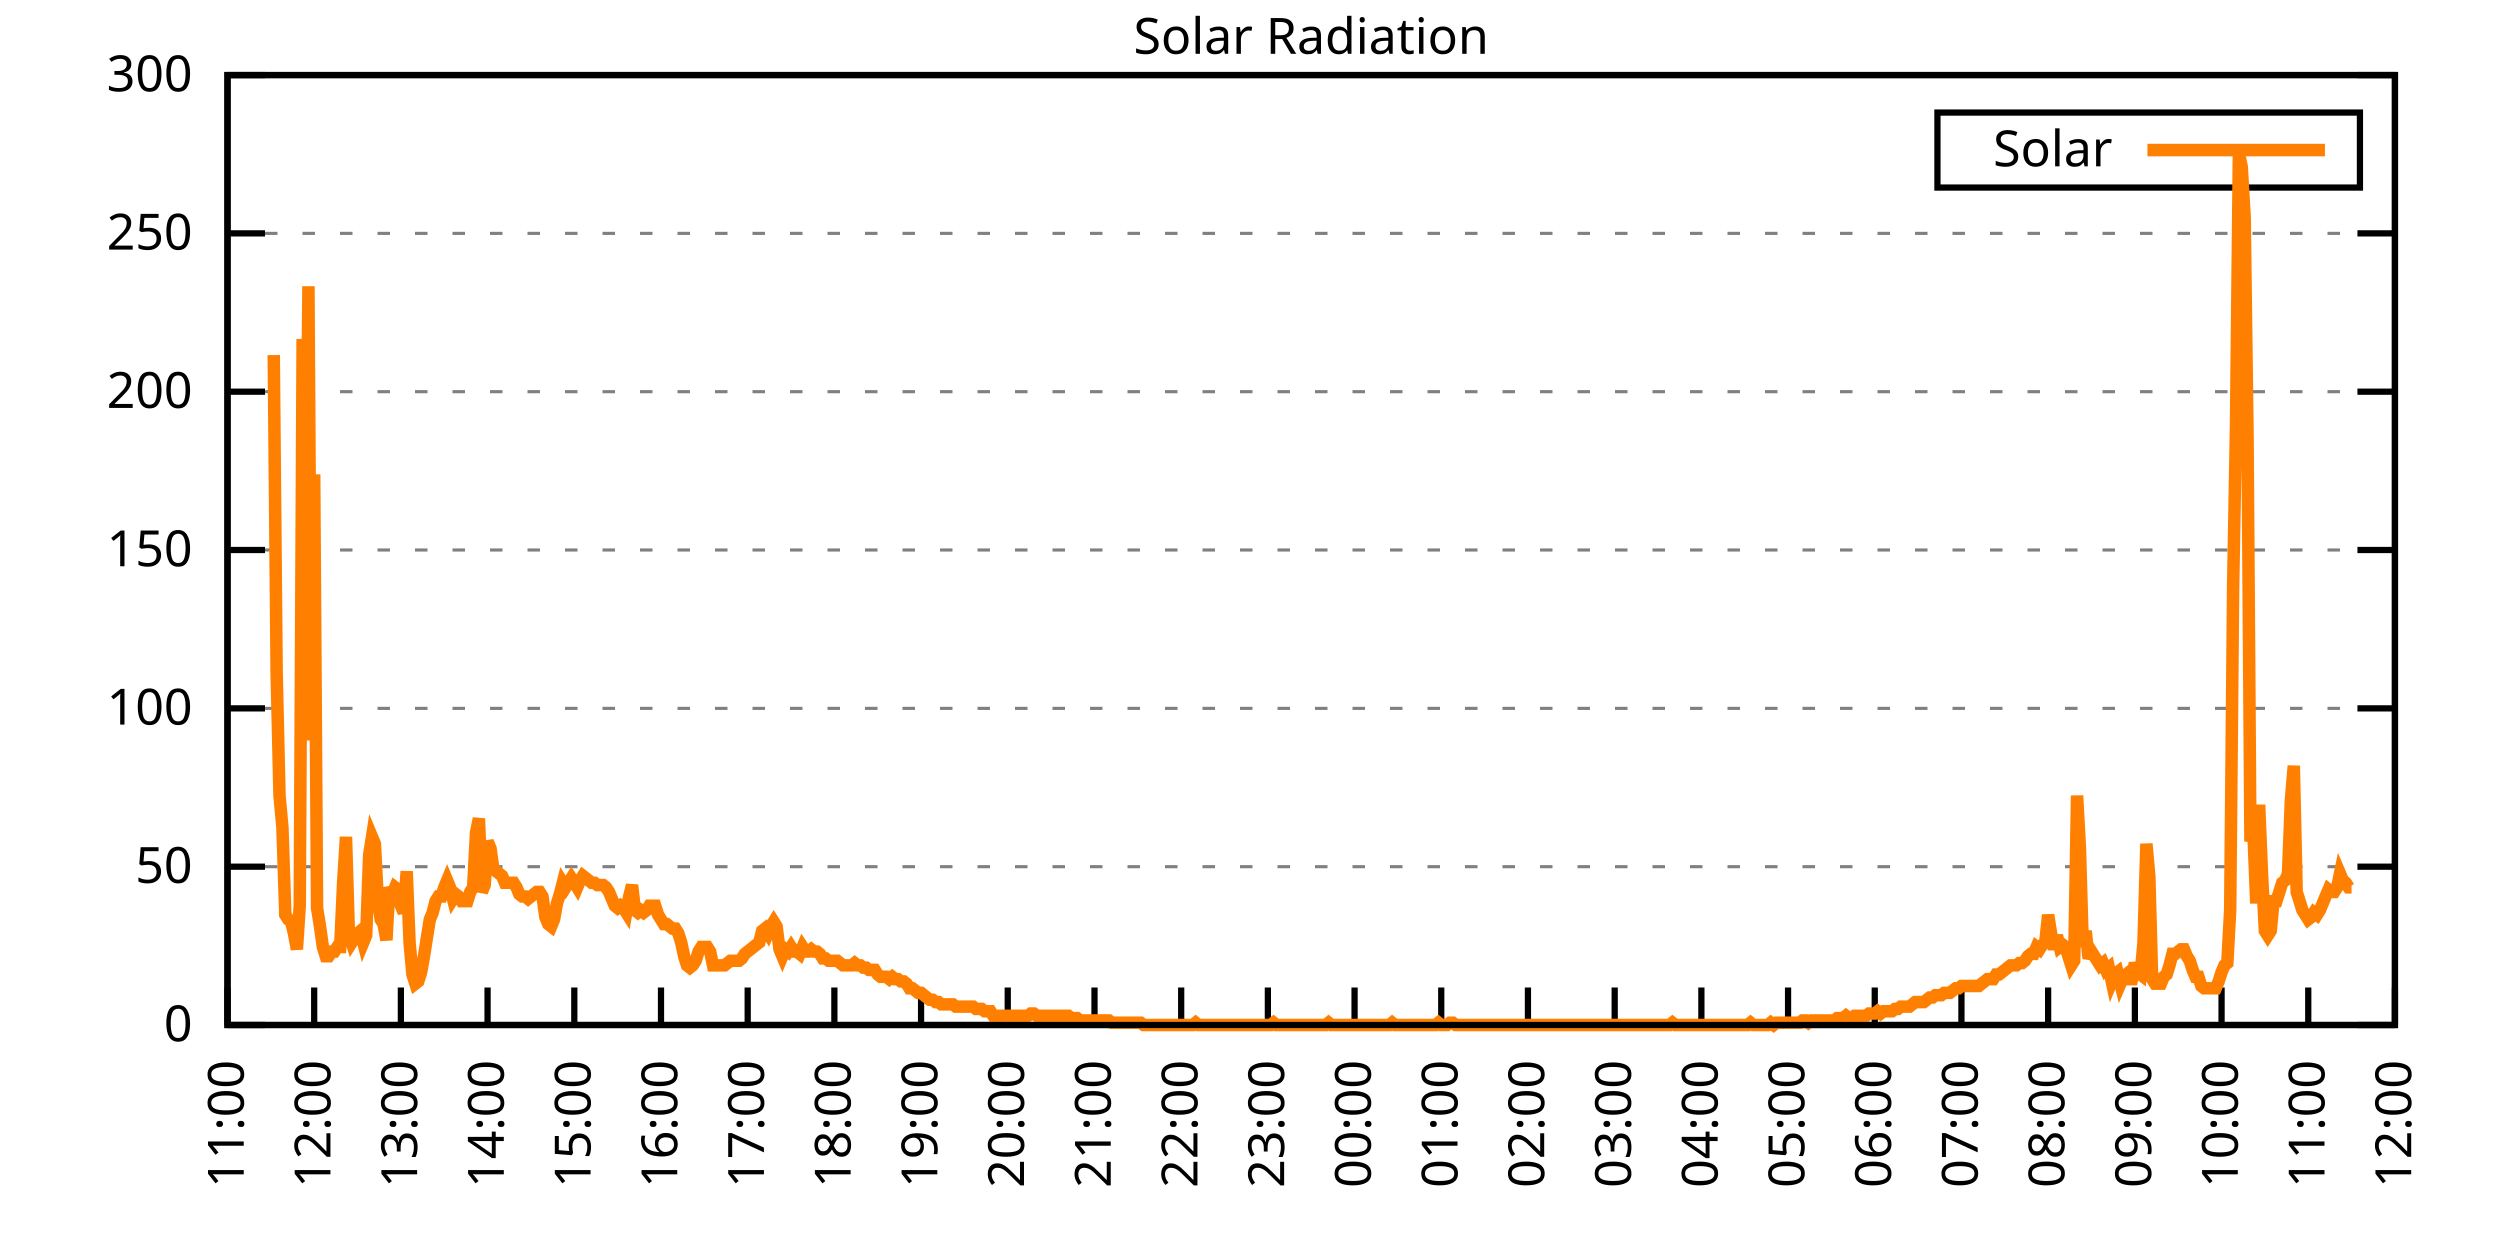
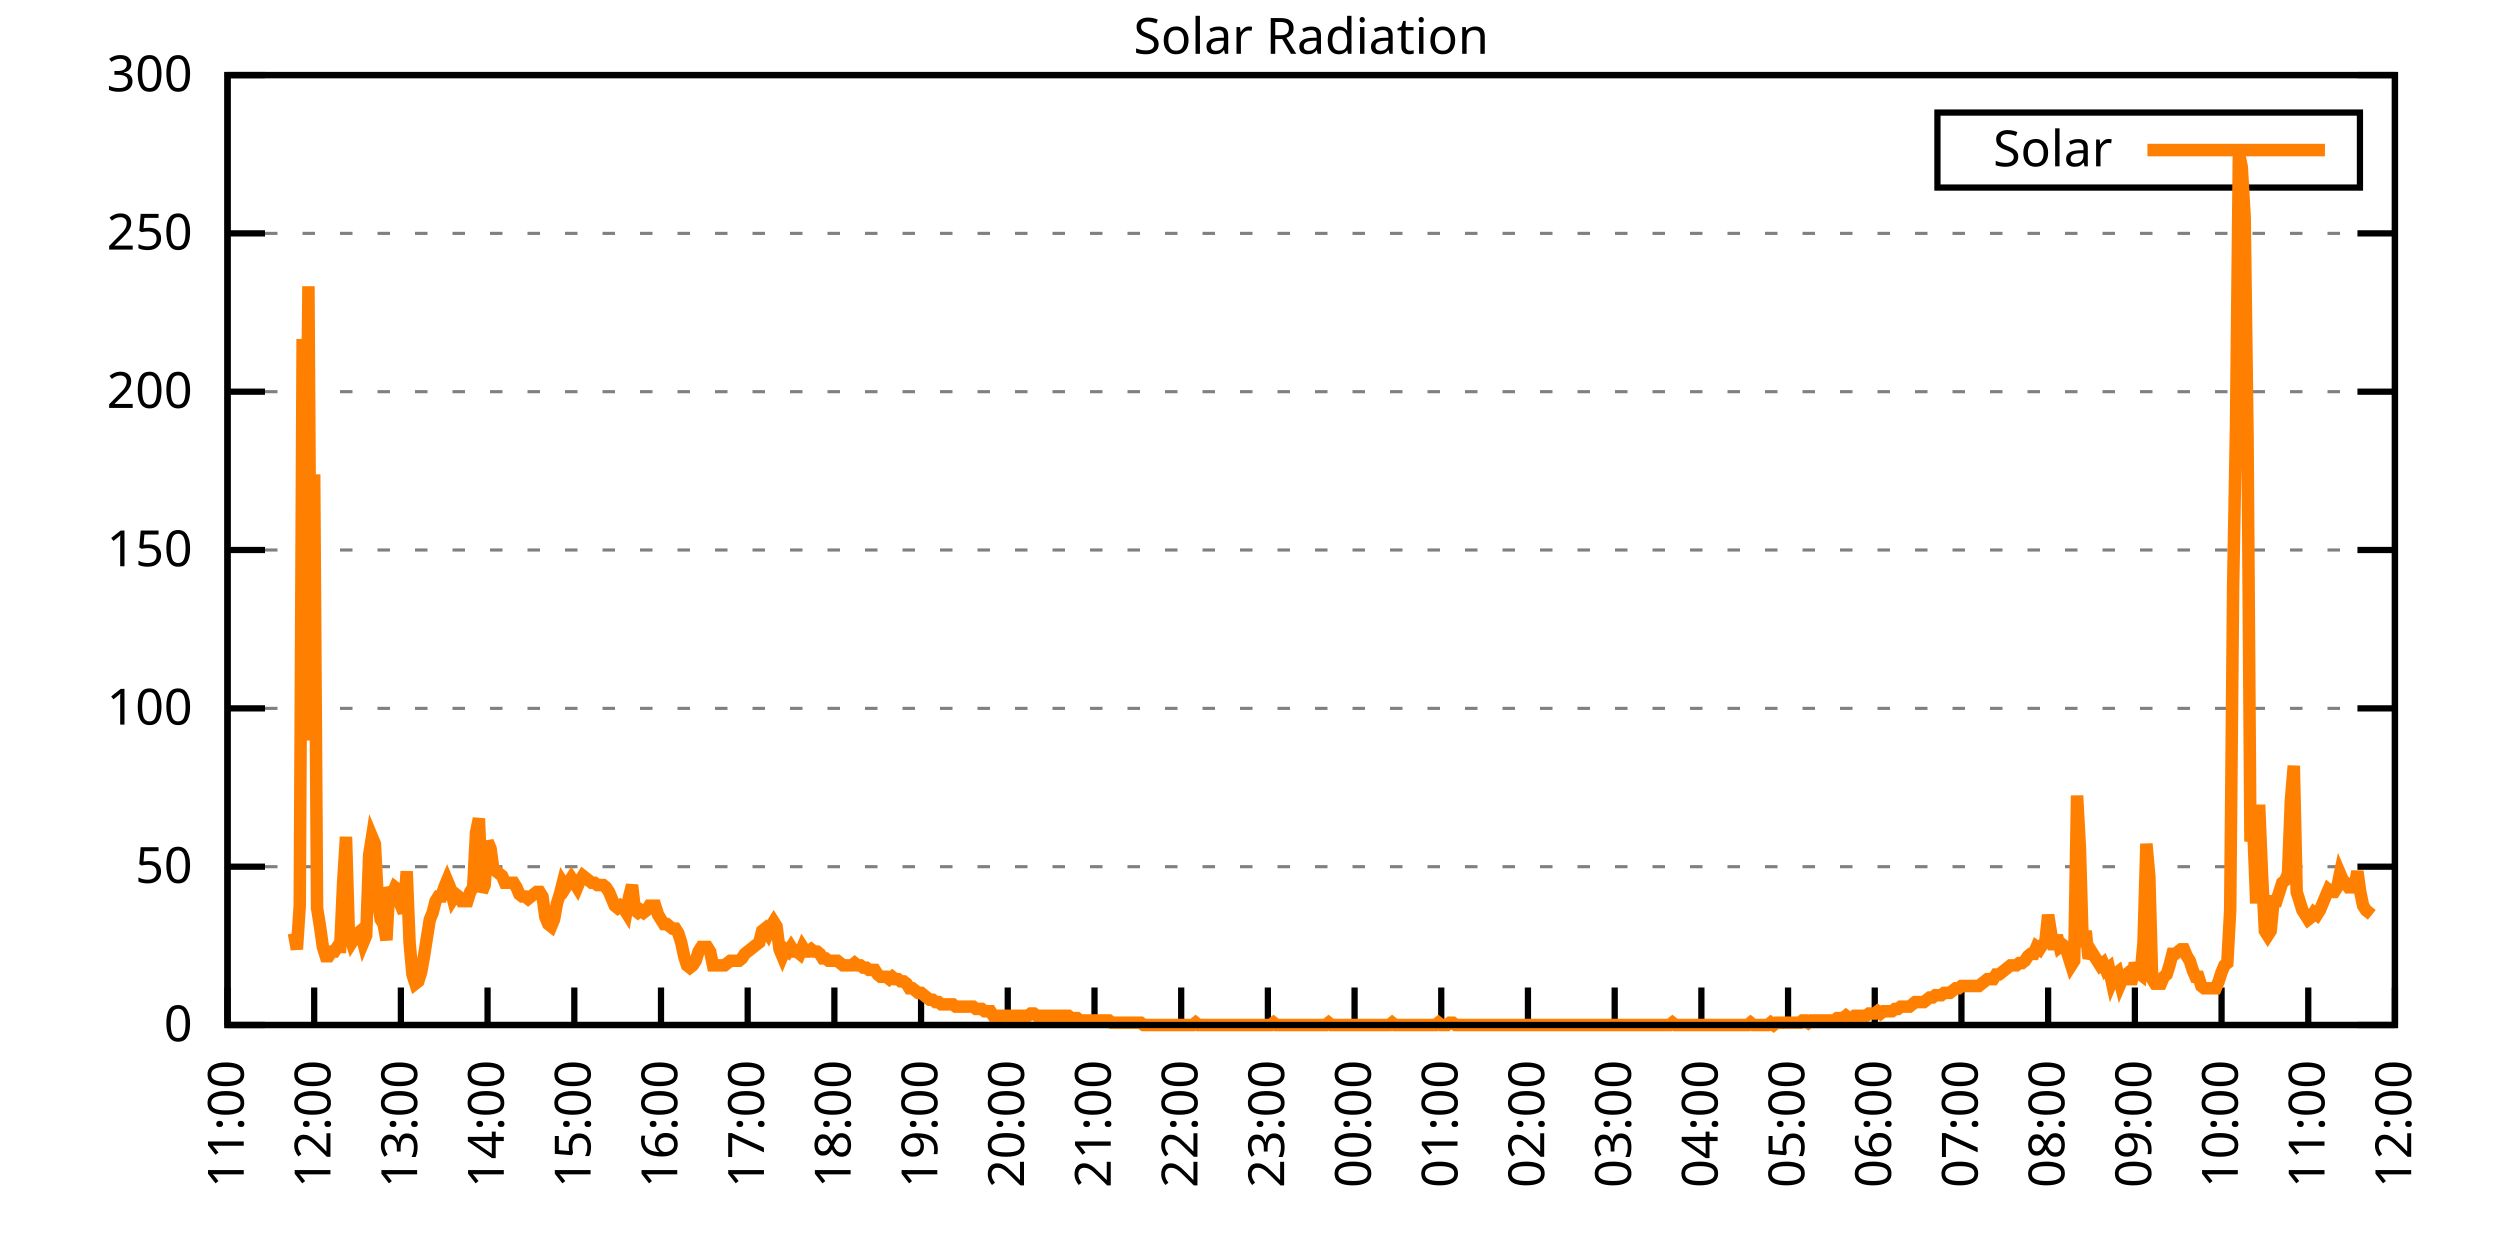
<svg xmlns="http://www.w3.org/2000/svg" xmlns:xlink="http://www.w3.org/1999/xlink" width="400" height="200" viewBox="0 0 400 200">
  <g id="gnuplot_canvas">
    <rect x="0" y="0" width="400" height="200" fill="none" />
    <defs>
      <circle id="gpDot" r="0.5" stroke-width="0.5" stroke="currentColor" />
      <path id="gpPt0" stroke-width="0.333" stroke="currentColor" d="M-1,0 h2 M0,-1 v2" />
      <path id="gpPt1" stroke-width="0.333" stroke="currentColor" d="M-1,-1 L1,1 M1,-1 L-1,1" />
      <path id="gpPt2" stroke-width="0.333" stroke="currentColor" d="M-1,0 L1,0 M0,-1 L0,1 M-1,-1 L1,1 M-1,1 L1,-1" />
      <rect id="gpPt3" stroke-width="0.333" stroke="currentColor" x="-1" y="-1" width="2" height="2" />
      <rect id="gpPt4" stroke-width="0.333" stroke="currentColor" fill="currentColor" x="-1" y="-1" width="2" height="2" />
      <circle id="gpPt5" stroke-width="0.333" stroke="currentColor" cx="0" cy="0" r="1" />
      <use xlink:href="#gpPt5" id="gpPt6" fill="currentColor" stroke="none" />
      <path id="gpPt7" stroke-width="0.333" stroke="currentColor" d="M0,-1.33 L-1.33,0.67 L1.33,0.67 z" />
      <use xlink:href="#gpPt7" id="gpPt8" fill="currentColor" stroke="none" />
      <use xlink:href="#gpPt7" id="gpPt9" stroke="currentColor" transform="rotate(180)" />
      <use xlink:href="#gpPt9" id="gpPt10" fill="currentColor" stroke="none" />
      <use xlink:href="#gpPt3" id="gpPt11" stroke="currentColor" transform="rotate(45)" />
      <use xlink:href="#gpPt11" id="gpPt12" fill="currentColor" stroke="none" />
      <path id="gpPt13" stroke-width="0.333" stroke="currentColor" d="M0,1.330 L1.265,0.411 L0.782,-1.067 L-0.782,-1.076 L-1.265,0.411 z" />
      <use xlink:href="#gpPt13" id="gpPt14" fill="currentColor" stroke="none" />
      <filter id="textbox" filterUnits="objectBoundingBox" x="0" y="0" height="1" width="1">
        <feFlood flood-color="white" flood-opacity="1" result="bgnd" />
        <feComposite in="SourceGraphic" in2="bgnd" operator="atop" />
      </filter>
      <filter id="greybox" filterUnits="objectBoundingBox" x="0" y="0" height="1" width="1">
        <feFlood flood-color="lightgrey" flood-opacity="1" result="grey" />
        <feComposite in="SourceGraphic" in2="grey" operator="atop" />
      </filter>
    </defs>
    <g fill="none" color="white" stroke="currentColor" stroke-width="1.00" stroke-linecap="butt" stroke-linejoin="miter">
</g>
    <g fill="none" color="black" stroke="currentColor" stroke-width="1.00" stroke-linecap="butt" stroke-linejoin="miter">
      <g stroke="none" shape-rendering="crispEdges">
        <polygon fill="rgb(255, 255, 255)" points="36.40,164.00 383.18,164.00 383.18,12.02 36.40,12.02 " />
      </g>
    </g>
    <g fill="none" color="black" stroke="currentColor" stroke-width="1.00" stroke-linecap="butt" stroke-linejoin="miter">
</g>
    <g fill="none" color="black" stroke="black" stroke-width="0.50" stroke-linecap="butt" stroke-linejoin="miter">
</g>
    <g fill="none" color="gray" stroke="currentColor" stroke-width="0.50" stroke-linecap="butt" stroke-linejoin="miter">
      <path stroke="gray" stroke-dasharray="2,4" class="gridline" d="M36.40,164.00 L383.19,164.00  " />
    </g>
    <g fill="none" color="gray" stroke="gray" stroke-width="1.00" stroke-linecap="butt" stroke-linejoin="miter">
</g>
    <g fill="none" color="black" stroke="currentColor" stroke-width="1.00" stroke-linecap="butt" stroke-linejoin="miter">
      <path stroke="black" d="M36.40,164.00 L42.40,164.00 M383.19,164.00 L377.19,164.00  " />
      <g transform="translate(30.80,166.60)" stroke="none" fill="black" font-family="Sans" font-size="8.00" text-anchor="end">
        <text>
          <tspan font-family="Sans"> 0</tspan>
        </text>
      </g>
    </g>
    <g fill="none" color="black" stroke="currentColor" stroke-width="1.00" stroke-linecap="butt" stroke-linejoin="miter">
</g>
    <g fill="none" color="black" stroke="black" stroke-width="0.50" stroke-linecap="butt" stroke-linejoin="miter">
</g>
    <g fill="none" color="gray" stroke="currentColor" stroke-width="0.50" stroke-linecap="butt" stroke-linejoin="miter">
      <path stroke="gray" stroke-dasharray="2,4" class="gridline" d="M36.40,138.67 L383.19,138.67  " />
    </g>
    <g fill="none" color="gray" stroke="gray" stroke-width="1.00" stroke-linecap="butt" stroke-linejoin="miter">
</g>
    <g fill="none" color="black" stroke="currentColor" stroke-width="1.00" stroke-linecap="butt" stroke-linejoin="miter">
      <path stroke="black" d="M36.40,138.67 L42.40,138.67 M383.19,138.67 L377.19,138.67  " />
      <g transform="translate(30.80,141.27)" stroke="none" fill="black" font-family="Sans" font-size="8.00" text-anchor="end">
        <text>
          <tspan font-family="Sans"> 50</tspan>
        </text>
      </g>
    </g>
    <g fill="none" color="black" stroke="currentColor" stroke-width="1.00" stroke-linecap="butt" stroke-linejoin="miter">
</g>
    <g fill="none" color="black" stroke="black" stroke-width="0.50" stroke-linecap="butt" stroke-linejoin="miter">
</g>
    <g fill="none" color="gray" stroke="currentColor" stroke-width="0.50" stroke-linecap="butt" stroke-linejoin="miter">
      <path stroke="gray" stroke-dasharray="2,4" class="gridline" d="M36.40,113.34 L383.19,113.34  " />
    </g>
    <g fill="none" color="gray" stroke="gray" stroke-width="1.00" stroke-linecap="butt" stroke-linejoin="miter">
</g>
    <g fill="none" color="black" stroke="currentColor" stroke-width="1.00" stroke-linecap="butt" stroke-linejoin="miter">
      <path stroke="black" d="M36.40,113.34 L42.40,113.34 M383.19,113.34 L377.19,113.34  " />
      <g transform="translate(30.80,115.94)" stroke="none" fill="black" font-family="Sans" font-size="8.00" text-anchor="end">
        <text>
          <tspan font-family="Sans"> 100</tspan>
        </text>
      </g>
    </g>
    <g fill="none" color="black" stroke="currentColor" stroke-width="1.00" stroke-linecap="butt" stroke-linejoin="miter">
</g>
    <g fill="none" color="black" stroke="black" stroke-width="0.50" stroke-linecap="butt" stroke-linejoin="miter">
</g>
    <g fill="none" color="gray" stroke="currentColor" stroke-width="0.50" stroke-linecap="butt" stroke-linejoin="miter">
      <path stroke="gray" stroke-dasharray="2,4" class="gridline" d="M36.40,88.00 L383.19,88.00  " />
    </g>
    <g fill="none" color="gray" stroke="gray" stroke-width="1.00" stroke-linecap="butt" stroke-linejoin="miter">
</g>
    <g fill="none" color="black" stroke="currentColor" stroke-width="1.00" stroke-linecap="butt" stroke-linejoin="miter">
      <path stroke="black" d="M36.40,88.00 L42.40,88.00 M383.19,88.00 L377.19,88.00  " />
      <g transform="translate(30.80,90.60)" stroke="none" fill="black" font-family="Sans" font-size="8.00" text-anchor="end">
        <text>
          <tspan font-family="Sans"> 150</tspan>
        </text>
      </g>
    </g>
    <g fill="none" color="black" stroke="currentColor" stroke-width="1.00" stroke-linecap="butt" stroke-linejoin="miter">
</g>
    <g fill="none" color="black" stroke="black" stroke-width="0.50" stroke-linecap="butt" stroke-linejoin="miter">
</g>
    <g fill="none" color="gray" stroke="currentColor" stroke-width="0.50" stroke-linecap="butt" stroke-linejoin="miter">
      <path stroke="gray" stroke-dasharray="2,4" class="gridline" d="M36.40,62.67 L383.19,62.67  " />
    </g>
    <g fill="none" color="gray" stroke="gray" stroke-width="1.00" stroke-linecap="butt" stroke-linejoin="miter">
</g>
    <g fill="none" color="black" stroke="currentColor" stroke-width="1.00" stroke-linecap="butt" stroke-linejoin="miter">
      <path stroke="black" d="M36.40,62.67 L42.40,62.67 M383.19,62.67 L377.19,62.67  " />
      <g transform="translate(30.80,65.27)" stroke="none" fill="black" font-family="Sans" font-size="8.00" text-anchor="end">
        <text>
          <tspan font-family="Sans"> 200</tspan>
        </text>
      </g>
    </g>
    <g fill="none" color="black" stroke="currentColor" stroke-width="1.00" stroke-linecap="butt" stroke-linejoin="miter">
</g>
    <g fill="none" color="black" stroke="black" stroke-width="0.50" stroke-linecap="butt" stroke-linejoin="miter">
</g>
    <g fill="none" color="gray" stroke="currentColor" stroke-width="0.50" stroke-linecap="butt" stroke-linejoin="miter">
      <path stroke="gray" stroke-dasharray="2,4" class="gridline" d="M36.40,37.34 L383.19,37.34  " />
    </g>
    <g fill="none" color="gray" stroke="gray" stroke-width="1.00" stroke-linecap="butt" stroke-linejoin="miter">
</g>
    <g fill="none" color="black" stroke="currentColor" stroke-width="1.00" stroke-linecap="butt" stroke-linejoin="miter">
      <path stroke="black" d="M36.40,37.34 L42.40,37.34 M383.19,37.34 L377.19,37.34  " />
      <g transform="translate(30.80,39.94)" stroke="none" fill="black" font-family="Sans" font-size="8.00" text-anchor="end">
        <text>
          <tspan font-family="Sans"> 250</tspan>
        </text>
      </g>
    </g>
    <g fill="none" color="black" stroke="currentColor" stroke-width="1.00" stroke-linecap="butt" stroke-linejoin="miter">
</g>
    <g fill="none" color="black" stroke="black" stroke-width="0.50" stroke-linecap="butt" stroke-linejoin="miter">
</g>
    <g fill="none" color="gray" stroke="currentColor" stroke-width="0.50" stroke-linecap="butt" stroke-linejoin="miter">
      <path stroke="gray" stroke-dasharray="2,4" class="gridline" d="M36.40,12.01 L383.19,12.01  " />
    </g>
    <g fill="none" color="gray" stroke="gray" stroke-width="1.00" stroke-linecap="butt" stroke-linejoin="miter">
</g>
    <g fill="none" color="black" stroke="currentColor" stroke-width="1.00" stroke-linecap="butt" stroke-linejoin="miter">
      <path stroke="black" d="M36.40,12.01 L42.40,12.01 M383.19,12.01 L377.19,12.01  " />
      <g transform="translate(30.80,14.61)" stroke="none" fill="black" font-family="Sans" font-size="8.00" text-anchor="end">
        <text>
          <tspan font-family="Sans"> 300</tspan>
        </text>
      </g>
    </g>
    <g fill="none" color="black" stroke="currentColor" stroke-width="1.00" stroke-linecap="butt" stroke-linejoin="miter">
      <path stroke="black" d="M36.40,164.00 L36.40,158.00  " />
      <g transform="translate(39.00,169.60) rotate(270.00)" stroke="none" fill="black" font-family="Sans" font-size="8.00" text-anchor="end">
        <text>
          <tspan font-family="Sans">11:00</tspan>
        </text>
      </g>
    </g>
    <g fill="none" color="black" stroke="currentColor" stroke-width="1.00" stroke-linecap="butt" stroke-linejoin="miter">
      <path stroke="black" d="M50.27,164.00 L50.27,158.00  " />
      <g transform="translate(52.87,169.60) rotate(270.00)" stroke="none" fill="black" font-family="Sans" font-size="8.00" text-anchor="end">
        <text>
          <tspan font-family="Sans">12:00</tspan>
        </text>
      </g>
    </g>
    <g fill="none" color="black" stroke="currentColor" stroke-width="1.00" stroke-linecap="butt" stroke-linejoin="miter">
      <path stroke="black" d="M64.14,164.00 L64.14,158.00  " />
      <g transform="translate(66.74,169.60) rotate(270.00)" stroke="none" fill="black" font-family="Sans" font-size="8.00" text-anchor="end">
        <text>
          <tspan font-family="Sans">13:00</tspan>
        </text>
      </g>
    </g>
    <g fill="none" color="black" stroke="currentColor" stroke-width="1.00" stroke-linecap="butt" stroke-linejoin="miter">
      <path stroke="black" d="M78.01,164.00 L78.01,158.00  " />
      <g transform="translate(80.61,169.60) rotate(270.00)" stroke="none" fill="black" font-family="Sans" font-size="8.00" text-anchor="end">
        <text>
          <tspan font-family="Sans">14:00</tspan>
        </text>
      </g>
    </g>
    <g fill="none" color="black" stroke="currentColor" stroke-width="1.00" stroke-linecap="butt" stroke-linejoin="miter">
      <path stroke="black" d="M91.89,164.00 L91.89,158.00  " />
      <g transform="translate(94.49,169.60) rotate(270.00)" stroke="none" fill="black" font-family="Sans" font-size="8.00" text-anchor="end">
        <text>
          <tspan font-family="Sans">15:00</tspan>
        </text>
      </g>
    </g>
    <g fill="none" color="black" stroke="currentColor" stroke-width="1.00" stroke-linecap="butt" stroke-linejoin="miter">
      <path stroke="black" d="M105.76,164.00 L105.76,158.00  " />
      <g transform="translate(108.36,169.60) rotate(270.00)" stroke="none" fill="black" font-family="Sans" font-size="8.00" text-anchor="end">
        <text>
          <tspan font-family="Sans">16:00</tspan>
        </text>
      </g>
    </g>
    <g fill="none" color="black" stroke="currentColor" stroke-width="1.00" stroke-linecap="butt" stroke-linejoin="miter">
      <path stroke="black" d="M119.63,164.00 L119.63,158.00  " />
      <g transform="translate(122.23,169.60) rotate(270.00)" stroke="none" fill="black" font-family="Sans" font-size="8.00" text-anchor="end">
        <text>
          <tspan font-family="Sans">17:00</tspan>
        </text>
      </g>
    </g>
    <g fill="none" color="black" stroke="currentColor" stroke-width="1.00" stroke-linecap="butt" stroke-linejoin="miter">
      <path stroke="black" d="M133.50,164.00 L133.50,158.00  " />
      <g transform="translate(136.10,169.60) rotate(270.00)" stroke="none" fill="black" font-family="Sans" font-size="8.00" text-anchor="end">
        <text>
          <tspan font-family="Sans">18:00</tspan>
        </text>
      </g>
    </g>
    <g fill="none" color="black" stroke="currentColor" stroke-width="1.00" stroke-linecap="butt" stroke-linejoin="miter">
      <path stroke="black" d="M147.37,164.00 L147.37,158.00  " />
      <g transform="translate(149.97,169.60) rotate(270.00)" stroke="none" fill="black" font-family="Sans" font-size="8.00" text-anchor="end">
        <text>
          <tspan font-family="Sans">19:00</tspan>
        </text>
      </g>
    </g>
    <g fill="none" color="black" stroke="currentColor" stroke-width="1.00" stroke-linecap="butt" stroke-linejoin="miter">
      <path stroke="black" d="M161.24,164.00 L161.24,158.00  " />
      <g transform="translate(163.84,169.60) rotate(270.00)" stroke="none" fill="black" font-family="Sans" font-size="8.00" text-anchor="end">
        <text>
          <tspan font-family="Sans">20:00</tspan>
        </text>
      </g>
    </g>
    <g fill="none" color="black" stroke="currentColor" stroke-width="1.00" stroke-linecap="butt" stroke-linejoin="miter">
      <path stroke="black" d="M175.12,164.00 L175.12,158.00  " />
      <g transform="translate(177.72,169.60) rotate(270.00)" stroke="none" fill="black" font-family="Sans" font-size="8.00" text-anchor="end">
        <text>
          <tspan font-family="Sans">21:00</tspan>
        </text>
      </g>
    </g>
    <g fill="none" color="black" stroke="currentColor" stroke-width="1.00" stroke-linecap="butt" stroke-linejoin="miter">
      <path stroke="black" d="M188.99,164.00 L188.99,158.00  " />
      <g transform="translate(191.59,169.60) rotate(270.00)" stroke="none" fill="black" font-family="Sans" font-size="8.00" text-anchor="end">
        <text>
          <tspan font-family="Sans">22:00</tspan>
        </text>
      </g>
    </g>
    <g fill="none" color="black" stroke="currentColor" stroke-width="1.00" stroke-linecap="butt" stroke-linejoin="miter">
      <path stroke="black" d="M202.86,164.00 L202.86,158.00  " />
      <g transform="translate(205.46,169.60) rotate(270.00)" stroke="none" fill="black" font-family="Sans" font-size="8.00" text-anchor="end">
        <text>
          <tspan font-family="Sans">23:00</tspan>
        </text>
      </g>
    </g>
    <g fill="none" color="black" stroke="currentColor" stroke-width="1.00" stroke-linecap="butt" stroke-linejoin="miter">
      <path stroke="black" d="M216.73,164.00 L216.73,158.00  " />
      <g transform="translate(219.33,169.60) rotate(270.00)" stroke="none" fill="black" font-family="Sans" font-size="8.00" text-anchor="end">
        <text>
          <tspan font-family="Sans">00:00</tspan>
        </text>
      </g>
    </g>
    <g fill="none" color="black" stroke="currentColor" stroke-width="1.00" stroke-linecap="butt" stroke-linejoin="miter">
      <path stroke="black" d="M230.60,164.00 L230.60,158.00  " />
      <g transform="translate(233.20,169.60) rotate(270.00)" stroke="none" fill="black" font-family="Sans" font-size="8.00" text-anchor="end">
        <text>
          <tspan font-family="Sans">01:00</tspan>
        </text>
      </g>
    </g>
    <g fill="none" color="black" stroke="currentColor" stroke-width="1.00" stroke-linecap="butt" stroke-linejoin="miter">
      <path stroke="black" d="M244.47,164.00 L244.47,158.00  " />
      <g transform="translate(247.07,169.60) rotate(270.00)" stroke="none" fill="black" font-family="Sans" font-size="8.00" text-anchor="end">
        <text>
          <tspan font-family="Sans">02:00</tspan>
        </text>
      </g>
    </g>
    <g fill="none" color="black" stroke="currentColor" stroke-width="1.00" stroke-linecap="butt" stroke-linejoin="miter">
      <path stroke="black" d="M258.35,164.00 L258.35,158.00  " />
      <g transform="translate(260.95,169.60) rotate(270.00)" stroke="none" fill="black" font-family="Sans" font-size="8.00" text-anchor="end">
        <text>
          <tspan font-family="Sans">03:00</tspan>
        </text>
      </g>
    </g>
    <g fill="none" color="black" stroke="currentColor" stroke-width="1.00" stroke-linecap="butt" stroke-linejoin="miter">
      <path stroke="black" d="M272.22,164.00 L272.22,158.00  " />
      <g transform="translate(274.82,169.60) rotate(270.00)" stroke="none" fill="black" font-family="Sans" font-size="8.00" text-anchor="end">
        <text>
          <tspan font-family="Sans">04:00</tspan>
        </text>
      </g>
    </g>
    <g fill="none" color="black" stroke="currentColor" stroke-width="1.00" stroke-linecap="butt" stroke-linejoin="miter">
      <path stroke="black" d="M286.09,164.00 L286.09,158.00  " />
      <g transform="translate(288.69,169.60) rotate(270.00)" stroke="none" fill="black" font-family="Sans" font-size="8.00" text-anchor="end">
        <text>
          <tspan font-family="Sans">05:00</tspan>
        </text>
      </g>
    </g>
    <g fill="none" color="black" stroke="currentColor" stroke-width="1.00" stroke-linecap="butt" stroke-linejoin="miter">
      <path stroke="black" d="M299.96,164.00 L299.96,158.00  " />
      <g transform="translate(302.56,169.60) rotate(270.00)" stroke="none" fill="black" font-family="Sans" font-size="8.00" text-anchor="end">
        <text>
          <tspan font-family="Sans">06:00</tspan>
        </text>
      </g>
    </g>
    <g fill="none" color="black" stroke="currentColor" stroke-width="1.00" stroke-linecap="butt" stroke-linejoin="miter">
      <path stroke="black" d="M313.83,164.00 L313.83,158.00  " />
      <g transform="translate(316.43,169.60) rotate(270.00)" stroke="none" fill="black" font-family="Sans" font-size="8.00" text-anchor="end">
        <text>
          <tspan font-family="Sans">07:00</tspan>
        </text>
      </g>
    </g>
    <g fill="none" color="black" stroke="currentColor" stroke-width="1.00" stroke-linecap="butt" stroke-linejoin="miter">
      <path stroke="black" d="M327.70,164.00 L327.70,158.00  " />
      <g transform="translate(330.30,169.60) rotate(270.00)" stroke="none" fill="black" font-family="Sans" font-size="8.00" text-anchor="end">
        <text>
          <tspan font-family="Sans">08:00</tspan>
        </text>
      </g>
    </g>
    <g fill="none" color="black" stroke="currentColor" stroke-width="1.00" stroke-linecap="butt" stroke-linejoin="miter">
      <path stroke="black" d="M341.58,164.00 L341.58,158.00  " />
      <g transform="translate(344.18,169.60) rotate(270.00)" stroke="none" fill="black" font-family="Sans" font-size="8.00" text-anchor="end">
        <text>
          <tspan font-family="Sans">09:00</tspan>
        </text>
      </g>
    </g>
    <g fill="none" color="black" stroke="currentColor" stroke-width="1.00" stroke-linecap="butt" stroke-linejoin="miter">
      <path stroke="black" d="M355.45,164.00 L355.45,158.00  " />
      <g transform="translate(358.05,169.60) rotate(270.00)" stroke="none" fill="black" font-family="Sans" font-size="8.00" text-anchor="end">
        <text>
          <tspan font-family="Sans">10:00</tspan>
        </text>
      </g>
    </g>
    <g fill="none" color="black" stroke="currentColor" stroke-width="1.00" stroke-linecap="butt" stroke-linejoin="miter">
      <path stroke="black" d="M369.32,164.00 L369.32,158.00  " />
      <g transform="translate(371.92,169.60) rotate(270.00)" stroke="none" fill="black" font-family="Sans" font-size="8.00" text-anchor="end">
        <text>
          <tspan font-family="Sans">11:00</tspan>
        </text>
      </g>
    </g>
    <g fill="none" color="black" stroke="currentColor" stroke-width="1.00" stroke-linecap="butt" stroke-linejoin="miter">
      <path stroke="black" d="M383.19,164.00 L383.19,158.00  " />
      <g transform="translate(385.79,169.60) rotate(270.00)" stroke="none" fill="black" font-family="Sans" font-size="8.00" text-anchor="end">
        <text>
          <tspan font-family="Sans">12:00</tspan>
        </text>
      </g>
    </g>
    <g fill="none" color="black" stroke="currentColor" stroke-width="1.00" stroke-linecap="butt" stroke-linejoin="miter">
</g>
    <g fill="none" color="black" stroke="currentColor" stroke-width="1.00" stroke-linecap="butt" stroke-linejoin="miter">
      <path stroke="black" d="M36.40,12.01 L36.40,164.00 L383.19,164.00 L383.19,12.01 L36.40,12.01 Z  " />
    </g>
    <g fill="none" color="black" stroke="currentColor" stroke-width="1.00" stroke-linecap="butt" stroke-linejoin="miter">
</g>
    <g fill="none" color="black" stroke="currentColor" stroke-width="1.00" stroke-linecap="butt" stroke-linejoin="miter">
      <path stroke="black" d="M309.99,30.01 L309.99,18.01 L377.59,18.01 L377.59,30.01 L309.99,30.01 Z  " />
    </g>
    <g id="Solar_Radiation_plot_1">
      <g fill="none" color="white" stroke="black" stroke-width="2.00" stroke-linecap="butt" stroke-linejoin="miter">
</g>
      <g fill="none" color="black" stroke="currentColor" stroke-width="2.00" stroke-linecap="butt" stroke-linejoin="miter">
        <g transform="translate(337.99,26.61)" stroke="none" fill="black" font-family="Sans" font-size="8.00" text-anchor="end">
          <text>
            <tspan font-family="Sans">Solar</tspan>
          </text>
        </g>
      </g>
      <g fill="none" color="black" stroke="currentColor" stroke-width="2.00" stroke-linecap="butt" stroke-linejoin="miter">
-         <path stroke="rgb(255, 127,   0)" d="M343.59,24.01 L371.99,24.01 M43.80,56.81 L44.26,107.47 L44.72,127.29 L45.19,132.43 L45.65,146.38 L46.11,147.11   L46.57,147.48 L47.03,149.32 L47.50,151.89 L47.96,144.91 L48.42,54.24 L48.88,94.99 L49.35,45.80 L49.81,118.48   L50.27,75.90 L50.73,145.28 L51.20,148.22 L51.66,151.52 L52.12,152.99 L52.58,152.99 L53.05,152.25 L53.51,152.25   L53.97,151.52 L54.43,151.52 L54.90,141.24 L55.36,133.90 L55.82,149.32 L56.28,150.79 L56.75,150.05 L57.21,149.32   L57.67,148.95 L58.13,150.79 L58.59,149.68 L59.06,136.84 L59.52,133.90 L59.98,135.00 L60.44,143.81 L60.91,147.11   L61.37,147.85 L61.83,150.42 L62.29,141.98 L62.76,143.08 L63.22,141.98 L63.68,142.34 L64.14,144.91 L64.61,146.01   L65.07,139.41 L65.53,150.79 L65.99,155.92 L66.46,157.39 L66.92,157.03 L67.38,155.56 L67.84,152.99 L68.30,150.05   L68.77,147.11 L69.23,146.01 L69.69,144.18 L70.15,143.44 L70.62,143.44 L71.08,141.98 L71.54,140.87 L72.00,141.98   L72.47,143.81 L72.93,143.08 L73.39,143.44 L73.85,144.18 L74.32,144.18 L74.78,144.18 L75.24,142.71 L75.70,141.98   L76.17,133.17 L76.63,130.96 L77.09,142.71 L77.55,141.61 L78.01,134.63 L78.48,135.74 L78.94,139.04 L79.40,139.41   L79.86,139.77 L80.33,140.14 L80.79,141.24 L81.25,141.24 L81.71,141.24 L82.18,141.24 L82.64,141.98 L83.10,143.08   L83.56,143.44 L84.03,143.44 L84.49,143.81 L84.95,143.44 L85.41,143.08 L85.88,142.71 L86.34,142.71 L86.80,143.44   L87.26,146.75 L87.72,147.85 L88.19,148.22 L88.65,147.11 L89.11,144.55 L89.57,143.08 L90.04,141.24 L90.50,141.98   L90.96,141.24 L91.42,140.51 L91.89,141.24 L92.35,141.98 L92.81,140.87 L93.27,140.14 L93.74,140.51 L94.20,140.87   L94.66,141.24 L95.12,141.24 L95.59,141.61 L96.05,141.61 L96.51,141.61 L96.97,141.98 L97.44,142.71 L97.90,143.81   L98.36,144.91 L98.82,145.28 L99.28,144.91 L99.75,145.28 L100.21,146.01 L100.67,143.44 L101.13,141.61 L101.60,145.65   L102.06,146.01 L102.52,145.65 L102.98,146.01 L103.45,145.65 L103.91,144.91 L104.37,144.91 L104.83,144.91 L105.30,146.38   L105.76,147.11 L106.22,147.85 L106.68,147.85 L107.15,148.22 L107.61,148.58 L108.07,148.58 L108.53,149.32 L108.99,150.79   L109.46,152.99 L109.92,154.46 L110.38,154.82 L110.84,154.46 L111.31,153.72 L111.77,152.25 L112.23,151.52 L112.69,151.52   L113.16,151.52 L113.62,152.25 L114.08,154.46 L114.54,154.46 L115.01,154.46 L115.47,154.46 L115.93,154.46 L116.39,154.09   L116.86,153.72 L117.32,153.72 L117.78,153.72 L118.24,153.72 L118.70,153.35 L119.17,152.62 L119.63,152.25 L120.09,151.89   L120.55,151.52 L121.02,151.15 L121.48,150.79 L121.94,148.95 L122.40,148.58 L122.87,149.32 L123.33,148.22 L123.79,147.48   L124.25,148.22 L124.72,151.89 L125.18,152.99 L125.64,151.89 L126.10,152.25 L126.57,151.52 L127.03,152.25 L127.49,152.25   L127.95,152.62 L128.41,151.52 L128.88,152.25 L129.34,152.25 L129.80,151.89 L130.26,152.25 L130.73,152.25 L131.19,152.62   L131.65,153.35 L132.11,153.35 L132.58,153.72 L133.04,153.72 L133.50,153.72 L133.96,153.72 L134.43,154.09 L134.89,154.46   L135.35,154.46 L135.81,154.46 L136.28,154.46 L136.74,154.09 L137.20,154.46 L137.66,154.46 L138.13,154.82 L138.59,154.82   L139.05,155.19 L139.51,155.19 L139.97,155.19 L140.44,155.92 L140.90,156.29 L141.36,156.29 L141.82,156.29 L142.29,156.66   L142.75,156.29 L143.21,156.66 L143.67,156.66 L144.14,157.03 L144.60,157.03 L145.06,157.39 L145.52,158.13 L145.99,158.13   L146.45,158.49 L146.91,158.86 L147.37,158.86 L147.84,159.23 L148.30,159.60 L148.76,159.96 L149.22,159.96 L149.68,160.33   L150.15,160.33 L150.61,160.70 L151.07,160.70 L151.53,160.70 L152.00,160.70 L152.46,160.70 L152.92,161.06 L153.38,161.06   L153.85,161.06 L154.31,161.06 L154.77,161.06 L155.23,161.06 L155.70,161.06 L156.16,161.43 L156.62,161.43 L157.08,161.43   L157.55,161.80 L158.01,161.80 L158.47,161.80 L158.93,162.53 L159.39,162.53 L159.86,162.53 L160.32,162.53 L160.78,162.53   L161.24,162.53 L161.71,162.53 L162.17,162.53 L162.63,162.53 L163.09,162.53 L163.56,162.53 L164.02,162.53 L164.48,162.53   L164.94,162.16 L165.41,162.16 L165.87,162.53 L166.33,162.53 L166.79,162.53 L167.26,162.53 L167.72,162.53 L168.18,162.53   L168.64,162.53 L169.10,162.53 L169.57,162.53 L170.03,162.53 L170.49,162.53 L170.95,162.53 L171.42,162.90 L171.88,162.90   L172.34,162.90 L172.80,163.27 L173.27,163.27 L173.73,163.27 L174.19,163.27 L174.65,163.27 L175.12,163.27 L175.58,163.27   L176.04,163.27 L176.50,163.27 L176.97,163.27 L177.43,163.27 L177.89,163.63 L178.35,163.63 L178.82,163.63 L179.28,163.63   L179.74,163.63 L180.20,163.63 L180.66,163.63 L181.13,163.63 L181.59,163.63 L182.05,163.63 L182.51,163.63 L182.98,164.00   L183.44,164.00 L183.90,164.00 L184.36,164.00 L184.83,164.00 L185.29,164.00 L185.75,164.00 L186.21,164.00 L186.68,164.00   L187.14,164.00 L187.60,164.00 L188.06,164.00 L188.53,164.00 L188.99,164.00 L189.45,164.00 L189.91,164.00 L190.37,164.00   L190.84,164.00 L191.30,163.63 L191.76,164.00 L192.22,164.00 L192.69,164.00 L193.15,164.00 L193.61,164.00 L194.07,164.00   L194.54,164.00 L195.00,164.00 L195.46,164.00 L195.92,164.00 L196.39,164.00 L196.85,164.00 L197.31,164.00 L197.77,164.00   L198.24,164.00 L198.70,164.00 L199.16,164.00 L199.62,164.00 L200.08,164.00 L200.55,164.00 L201.01,164.00 L201.47,164.00   L201.93,164.00 L202.40,164.00 L202.86,164.00 L203.32,164.00 L203.78,163.63 L204.25,164.00 L204.71,164.00 L205.17,164.00   L205.63,164.00 L206.10,164.00 L206.56,164.00 L207.02,164.00 L207.48,164.00 L207.95,164.00 L208.41,164.00 L208.87,164.00   L209.33,164.00 L209.80,164.00 L210.26,164.00 L210.72,164.00 L211.18,164.00 L211.64,164.00 L212.11,164.00 L212.57,163.63   L213.03,164.00 L213.49,164.00 L213.96,164.00 L214.42,164.00 L214.88,164.00 L215.34,164.00 L215.81,164.00 L216.27,164.00   L216.73,164.00 L217.19,164.00 L217.66,164.00 L218.12,164.00 L218.58,164.00 L219.04,164.00 L219.51,164.00 L219.97,164.00   L220.43,164.00 L220.89,164.00 L221.35,164.00 L221.82,164.00 L222.28,164.00 L222.74,163.63 L223.20,164.00 L223.67,164.00   L224.13,164.00 L224.59,164.00 L225.05,164.00 L225.52,164.00 L225.98,164.00 L226.44,164.00 L226.90,164.00 L227.37,164.00   L227.83,164.00 L228.29,164.00 L228.75,164.00 L229.22,164.00 L229.68,164.00 L230.14,163.63 L230.60,164.00 L231.06,164.00   L231.53,164.00 L231.99,163.63 L232.45,163.63 L232.91,164.00 L233.38,164.00 L233.84,164.00 L234.30,164.00 L234.76,164.00   L235.23,164.00 L235.69,164.00 L236.15,164.00 L236.61,164.00 L237.08,164.00 L237.54,164.00 L238.00,164.00 L238.46,164.00   L238.93,164.00 L239.39,164.00 L239.85,164.00 L240.31,164.00 L240.77,164.00 L241.24,164.00 L241.70,164.00 L242.16,164.00   L242.62,164.00 L243.09,164.00 L243.55,164.00 L244.01,164.00 L244.47,164.00 L244.94,164.00 L245.40,164.00 L245.86,164.00   L246.32,164.00 L246.79,164.00 L247.25,164.00 L247.71,164.00 L248.17,164.00 L248.64,164.00 L249.10,164.00 L249.56,164.00   L250.02,164.00 L250.49,164.00 L250.95,164.00 L251.41,164.00 L251.87,164.00 L252.33,164.00 L252.80,164.00 L253.26,164.00   L253.72,164.00 L254.18,164.00 L254.65,164.00 L255.11,164.00 L255.57,164.00 L256.03,164.00 L256.50,164.00 L256.96,164.00   L257.42,164.00 L257.88,164.00 L258.35,164.00 L258.81,164.00 L259.27,164.00 L259.73,164.00 L260.20,164.00 L260.66,164.00   L261.12,164.00 L261.58,164.00 L262.04,164.00 L262.51,164.00 L262.97,164.00 L263.43,164.00 L263.89,164.00 L264.36,164.00   L264.82,164.00 L265.28,164.00 L265.74,164.00 L266.21,164.00 L266.67,164.00 L267.13,164.00 L267.59,163.63 L268.06,164.00   L268.52,164.00 L268.98,164.00 L269.44,164.00 L269.91,164.00 L270.37,164.00 L270.83,164.00 L271.29,164.00 L271.75,164.00   L272.22,164.00 L272.68,164.00 L273.14,164.00 L273.60,164.00 L274.07,164.00 L274.53,164.00 L274.99,164.00 L275.45,164.00   L275.92,164.00 L276.38,164.00 L276.84,164.00 L277.30,164.00 L277.77,164.00 L278.23,164.00 L278.69,164.00 L279.15,164.00   L279.62,164.00 L280.08,163.63 L280.54,164.00 L281.00,164.00 L281.46,164.00 L281.93,164.00 L282.39,164.00 L282.85,164.00   L283.31,163.63 L283.78,164.00 L284.24,163.63 L284.70,163.63 L285.16,163.63 L285.63,163.63 L286.09,163.63 L286.55,163.63   L287.01,163.63 L287.48,163.63 L287.94,163.63 L288.40,163.27 L288.86,163.27 L289.33,163.63 L289.79,163.27 L290.25,163.27   L290.71,163.27 L291.18,163.27 L291.64,163.27 L292.10,163.27 L292.56,163.27 L293.02,163.27 L293.49,163.27 L293.95,162.90   L294.41,162.90 L294.87,162.90 L295.34,162.53 L295.80,162.90 L296.26,162.90 L296.72,162.53 L297.19,162.53 L297.65,162.53   L298.11,162.53 L298.57,162.53 L299.04,162.16 L299.50,162.16 L299.96,162.16 L300.42,161.80 L300.89,162.16 L301.35,161.80   L301.81,161.80 L302.27,161.80 L302.73,161.80 L303.20,161.43 L303.66,161.43 L304.12,161.06 L304.58,161.06 L305.05,161.06   L305.51,161.06 L305.97,160.70 L306.43,160.33 L306.90,160.33 L307.36,160.33 L307.82,160.33 L308.28,159.96 L308.75,159.60   L309.21,159.60 L309.67,159.23 L310.13,159.23 L310.60,159.23 L311.06,158.86 L311.52,158.86 L311.98,158.86 L312.44,158.49   L312.91,158.13 L313.37,158.13 L313.83,157.76 L314.29,157.76 L314.76,157.76 L315.22,157.76 L315.68,157.76 L316.14,157.76   L316.61,157.76 L317.07,157.39 L317.53,157.03 L317.99,156.66 L318.46,156.66 L318.92,156.66 L319.38,155.92 L319.84,155.92   L320.31,155.56 L320.77,155.19 L321.23,154.82 L321.69,154.46 L322.15,154.46 L322.62,154.46 L323.08,154.09 L323.54,154.09   L324.00,153.72 L324.47,152.99 L324.93,152.62 L325.39,152.62 L325.85,151.52 L326.32,151.89 L326.78,151.15 L327.24,150.79   L327.70,146.38 L328.17,149.32 L328.63,151.89 L329.09,149.68 L329.55,151.52 L330.02,151.15 L330.48,151.52 L330.94,152.99   L331.40,154.46 L331.87,153.72 L332.33,127.29 L332.79,135.74 L333.25,151.52 L333.71,148.95 L334.18,153.35 L334.64,152.25   L335.10,152.99 L335.56,153.72 L336.03,154.46 L336.49,154.09 L336.95,155.19 L337.41,154.82 L337.88,157.03 L338.34,155.92   L338.80,155.56 L339.26,157.39 L339.73,156.29 L340.19,155.92 L340.65,156.66 L341.11,156.66 L341.58,154.09 L342.04,155.56   L342.50,155.92 L342.96,150.79 L343.42,135.00 L343.89,140.14 L344.35,156.66 L344.81,157.39 L345.27,157.39 L345.74,157.39   L346.20,156.29 L346.66,155.92 L347.12,154.46 L347.59,152.62 L348.05,152.62 L348.51,152.25 L348.97,151.89 L349.44,151.89   L349.90,152.99 L350.36,153.72 L350.82,155.19 L351.29,156.29 L351.75,156.29 L352.21,157.76 L352.67,158.13 L353.13,158.13   L353.60,158.13 L354.06,158.13 L354.52,158.13 L354.98,157.03 L355.45,155.56 L355.91,154.46 L356.37,154.09 L356.83,145.65   L357.30,93.89 L357.76,68.19 L358.22,24.51 L358.68,26.71 L359.15,34.79 L359.61,70.03 L360.07,134.63 L360.53,132.80   L361.00,144.55 L361.46,128.76 L361.92,139.77 L362.38,148.95 L362.84,149.68 L363.31,148.95 L363.77,144.18 L364.23,144.18   L364.69,142.71 L365.16,141.24 L365.62,140.87 L366.08,139.77 L366.54,128.03 L367.01,122.52 L367.47,142.71 L367.93,144.18   L368.39,145.65 L368.86,146.38 L369.32,147.11 L369.78,146.75 L370.24,146.01 L370.71,146.38 L371.17,145.65 L371.63,144.55   L372.09,143.44 L372.56,142.34 L373.02,142.71 L373.48,142.71 L373.94,141.98 L374.40,139.77 L374.87,140.87 L375.33,141.24   L375.79,141.98 L376.25,141.98  " />
+         <path stroke="rgb(255, 127,   0)" d="M343.59,24.01 L371.99,24.01 M47.03,149.32 L47.50,151.89 L47.96,144.91 L48.42,54.24 L48.88,94.99 L49.35,45.80   L49.81,118.48 L50.27,75.90 L50.73,145.28 L51.20,148.22 L51.66,151.52 L52.12,152.99 L52.58,152.99 L53.05,152.25   L53.51,152.25 L53.97,151.52 L54.43,151.52 L54.90,141.24 L55.36,133.90 L55.82,149.32 L56.28,150.79 L56.75,150.05   L57.21,149.32 L57.67,148.95 L58.13,150.79 L58.59,149.68 L59.06,136.84 L59.52,133.90 L59.98,135.00 L60.44,143.81   L60.91,147.11 L61.37,147.85 L61.83,150.42 L62.29,141.98 L62.76,143.08 L63.22,141.98 L63.68,142.34 L64.14,144.91   L64.61,146.01 L65.07,139.41 L65.53,150.79 L65.99,155.92 L66.46,157.39 L66.92,157.03 L67.38,155.56 L67.84,152.99   L68.30,150.05 L68.77,147.11 L69.23,146.01 L69.69,144.18 L70.15,143.44 L70.62,143.44 L71.08,141.98 L71.54,140.87   L72.00,141.98 L72.47,143.81 L72.93,143.08 L73.39,143.44 L73.85,144.18 L74.32,144.18 L74.78,144.18 L75.24,142.71   L75.70,141.98 L76.17,133.17 L76.63,130.96 L77.09,142.71 L77.55,141.61 L78.01,134.63 L78.48,135.74 L78.94,139.04   L79.40,139.41 L79.86,139.77 L80.33,140.14 L80.79,141.24 L81.25,141.24 L81.71,141.24 L82.18,141.24 L82.64,141.98   L83.10,143.08 L83.56,143.44 L84.03,143.44 L84.49,143.81 L84.95,143.44 L85.41,143.08 L85.88,142.71 L86.34,142.71   L86.80,143.44 L87.26,146.75 L87.72,147.85 L88.19,148.22 L88.65,147.11 L89.11,144.55 L89.57,143.08 L90.04,141.24   L90.50,141.98 L90.96,141.24 L91.42,140.51 L91.89,141.24 L92.35,141.98 L92.81,140.87 L93.27,140.14 L93.74,140.51   L94.20,140.87 L94.66,141.24 L95.12,141.24 L95.59,141.61 L96.05,141.61 L96.51,141.61 L96.97,141.98 L97.44,142.71   L97.90,143.81 L98.36,144.91 L98.82,145.28 L99.28,144.91 L99.75,145.28 L100.21,146.01 L100.67,143.44 L101.13,141.61   L101.60,145.65 L102.06,146.01 L102.52,145.65 L102.98,146.01 L103.45,145.65 L103.91,144.91 L104.37,144.91 L104.83,144.91   L105.30,146.38 L105.76,147.11 L106.22,147.85 L106.68,147.85 L107.15,148.22 L107.61,148.58 L108.07,148.58 L108.53,149.32   L108.99,150.79 L109.46,152.99 L109.92,154.46 L110.38,154.82 L110.84,154.46 L111.31,153.72 L111.77,152.25 L112.23,151.52   L112.69,151.52 L113.16,151.52 L113.62,152.25 L114.08,154.46 L114.54,154.46 L115.01,154.46 L115.47,154.46 L115.93,154.46   L116.39,154.09 L116.86,153.72 L117.32,153.72 L117.78,153.72 L118.24,153.72 L118.70,153.35 L119.17,152.62 L119.63,152.25   L120.09,151.89 L120.55,151.52 L121.02,151.15 L121.48,150.79 L121.94,148.95 L122.40,148.58 L122.87,149.32 L123.33,148.22   L123.79,147.48 L124.25,148.22 L124.72,151.89 L125.18,152.99 L125.64,151.89 L126.10,152.25 L126.57,151.52 L127.03,152.25   L127.49,152.25 L127.95,152.62 L128.41,151.52 L128.88,152.25 L129.34,152.25 L129.80,151.89 L130.26,152.25 L130.73,152.25   L131.19,152.62 L131.65,153.35 L132.11,153.35 L132.58,153.72 L133.04,153.72 L133.50,153.72 L133.96,153.72 L134.43,154.09   L134.89,154.46 L135.35,154.46 L135.81,154.46 L136.28,154.46 L136.74,154.09 L137.20,154.46 L137.66,154.46 L138.13,154.82   L138.59,154.82 L139.05,155.19 L139.51,155.19 L139.97,155.19 L140.44,155.92 L140.90,156.29 L141.36,156.29 L141.82,156.29   L142.29,156.66 L142.75,156.29 L143.21,156.66 L143.67,156.66 L144.14,157.03 L144.60,157.03 L145.06,157.39 L145.52,158.13   L145.99,158.13 L146.45,158.49 L146.91,158.86 L147.37,158.86 L147.84,159.23 L148.30,159.60 L148.76,159.96 L149.22,159.96   L149.68,160.33 L150.15,160.33 L150.61,160.70 L151.07,160.70 L151.53,160.70 L152.00,160.70 L152.46,160.70 L152.92,161.06   L153.38,161.06 L153.85,161.06 L154.31,161.06 L154.77,161.06 L155.23,161.06 L155.70,161.06 L156.16,161.43 L156.62,161.43   L157.08,161.43 L157.55,161.80 L158.01,161.80 L158.47,161.80 L158.93,162.53 L159.39,162.53 L159.86,162.53 L160.32,162.53   L160.78,162.53 L161.24,162.53 L161.71,162.53 L162.17,162.53 L162.63,162.53 L163.09,162.53 L163.56,162.53 L164.02,162.53   L164.48,162.53 L164.94,162.16 L165.41,162.16 L165.87,162.53 L166.33,162.53 L166.79,162.53 L167.26,162.53 L167.72,162.53   L168.18,162.53 L168.64,162.53 L169.10,162.53 L169.57,162.53 L170.03,162.53 L170.49,162.53 L170.95,162.53 L171.42,162.90   L171.88,162.90 L172.34,162.90 L172.80,163.27 L173.27,163.27 L173.73,163.27 L174.19,163.27 L174.65,163.27 L175.12,163.27   L175.58,163.27 L176.04,163.27 L176.50,163.27 L176.97,163.27 L177.43,163.27 L177.89,163.63 L178.35,163.63 L178.82,163.63   L179.28,163.63 L179.74,163.63 L180.20,163.63 L180.66,163.63 L181.13,163.63 L181.59,163.63 L182.05,163.63 L182.51,163.63   L182.98,164.00 L183.44,164.00 L183.90,164.00 L184.36,164.00 L184.83,164.00 L185.29,164.00 L185.75,164.00 L186.21,164.00   L186.68,164.00 L187.14,164.00 L187.60,164.00 L188.06,164.00 L188.53,164.00 L188.99,164.00 L189.45,164.00 L189.91,164.00   L190.37,164.00 L190.84,164.00 L191.30,163.63 L191.76,164.00 L192.22,164.00 L192.69,164.00 L193.15,164.00 L193.61,164.00   L194.07,164.00 L194.54,164.00 L195.00,164.00 L195.46,164.00 L195.92,164.00 L196.39,164.00 L196.85,164.00 L197.31,164.00   L197.77,164.00 L198.24,164.00 L198.70,164.00 L199.16,164.00 L199.62,164.00 L200.08,164.00 L200.55,164.00 L201.01,164.00   L201.47,164.00 L201.93,164.00 L202.40,164.00 L202.86,164.00 L203.32,164.00 L203.78,163.63 L204.25,164.00 L204.71,164.00   L205.17,164.00 L205.63,164.00 L206.10,164.00 L206.56,164.00 L207.02,164.00 L207.48,164.00 L207.95,164.00 L208.41,164.00   L208.87,164.00 L209.33,164.00 L209.80,164.00 L210.26,164.00 L210.72,164.00 L211.18,164.00 L211.64,164.00 L212.11,164.00   L212.57,163.63 L213.03,164.00 L213.49,164.00 L213.96,164.00 L214.42,164.00 L214.88,164.00 L215.34,164.00 L215.81,164.00   L216.27,164.00 L216.73,164.00 L217.19,164.00 L217.66,164.00 L218.12,164.00 L218.58,164.00 L219.04,164.00 L219.51,164.00   L219.97,164.00 L220.43,164.00 L220.89,164.00 L221.35,164.00 L221.82,164.00 L222.28,164.00 L222.74,163.63 L223.20,164.00   L223.67,164.00 L224.13,164.00 L224.59,164.00 L225.05,164.00 L225.52,164.00 L225.98,164.00 L226.44,164.00 L226.90,164.00   L227.37,164.00 L227.83,164.00 L228.29,164.00 L228.75,164.00 L229.22,164.00 L229.68,164.00 L230.14,163.63 L230.60,164.00   L231.06,164.00 L231.53,164.00 L231.99,163.63 L232.45,163.63 L232.91,164.00 L233.38,164.00 L233.84,164.00 L234.30,164.00   L234.76,164.00 L235.23,164.00 L235.69,164.00 L236.15,164.00 L236.61,164.00 L237.08,164.00 L237.54,164.00 L238.00,164.00   L238.46,164.00 L238.93,164.00 L239.39,164.00 L239.85,164.00 L240.31,164.00 L240.77,164.00 L241.24,164.00 L241.70,164.00   L242.16,164.00 L242.62,164.00 L243.09,164.00 L243.55,164.00 L244.01,164.00 L244.47,164.00 L244.94,164.00 L245.40,164.00   L245.86,164.00 L246.32,164.00 L246.79,164.00 L247.25,164.00 L247.71,164.00 L248.17,164.00 L248.64,164.00 L249.10,164.00   L249.56,164.00 L250.02,164.00 L250.49,164.00 L250.95,164.00 L251.41,164.00 L251.87,164.00 L252.33,164.00 L252.80,164.00   L253.26,164.00 L253.72,164.00 L254.18,164.00 L254.65,164.00 L255.11,164.00 L255.57,164.00 L256.03,164.00 L256.50,164.00   L256.96,164.00 L257.42,164.00 L257.88,164.00 L258.35,164.00 L258.81,164.00 L259.27,164.00 L259.73,164.00 L260.20,164.00   L260.66,164.00 L261.12,164.00 L261.58,164.00 L262.04,164.00 L262.51,164.00 L262.97,164.00 L263.43,164.00 L263.89,164.00   L264.36,164.00 L264.82,164.00 L265.28,164.00 L265.74,164.00 L266.21,164.00 L266.67,164.00 L267.13,164.00 L267.59,163.63   L268.06,164.00 L268.52,164.00 L268.98,164.00 L269.44,164.00 L269.91,164.00 L270.37,164.00 L270.83,164.00 L271.29,164.00   L271.75,164.00 L272.22,164.00 L272.68,164.00 L273.14,164.00 L273.60,164.00 L274.07,164.00 L274.53,164.00 L274.99,164.00   L275.45,164.00 L275.92,164.00 L276.38,164.00 L276.84,164.00 L277.30,164.00 L277.77,164.00 L278.23,164.00 L278.69,164.00   L279.15,164.00 L279.62,164.00 L280.08,163.63 L280.54,164.00 L281.00,164.00 L281.46,164.00 L281.93,164.00 L282.39,164.00   L282.85,164.00 L283.31,163.63 L283.78,164.00 L284.24,163.63 L284.70,163.63 L285.16,163.63 L285.63,163.63 L286.09,163.63   L286.55,163.63 L287.01,163.63 L287.48,163.63 L287.94,163.63 L288.40,163.27 L288.86,163.27 L289.33,163.63 L289.79,163.27   L290.25,163.27 L290.71,163.27 L291.18,163.27 L291.64,163.27 L292.10,163.27 L292.56,163.27 L293.02,163.27 L293.49,163.27   L293.95,162.90 L294.41,162.90 L294.87,162.90 L295.34,162.53 L295.80,162.90 L296.26,162.90 L296.72,162.53 L297.19,162.53   L297.65,162.53 L298.11,162.53 L298.57,162.53 L299.04,162.16 L299.50,162.16 L299.96,162.16 L300.42,161.80 L300.89,162.16   L301.35,161.80 L301.81,161.80 L302.27,161.80 L302.73,161.80 L303.20,161.43 L303.66,161.43 L304.12,161.06 L304.58,161.06   L305.05,161.06 L305.51,161.06 L305.97,160.70 L306.43,160.33 L306.90,160.33 L307.36,160.33 L307.82,160.33 L308.28,159.96   L308.75,159.60 L309.21,159.60 L309.67,159.23 L310.13,159.23 L310.60,159.23 L311.06,158.86 L311.52,158.86 L311.98,158.86   L312.44,158.49 L312.91,158.13 L313.37,158.13 L313.83,157.76 L314.29,157.76 L314.76,157.76 L315.22,157.76 L315.68,157.76   L316.14,157.76 L316.61,157.76 L317.07,157.39 L317.53,157.03 L317.99,156.66 L318.46,156.66 L318.92,156.66 L319.38,155.92   L319.84,155.92 L320.31,155.56 L320.77,155.19 L321.23,154.82 L321.69,154.46 L322.15,154.46 L322.62,154.46 L323.08,154.09   L323.54,154.09 L324.00,153.72 L324.47,152.99 L324.93,152.62 L325.39,152.62 L325.85,151.52 L326.32,151.89 L326.78,151.15   L327.24,150.79 L327.70,146.38 L328.17,149.32 L328.63,151.89 L329.09,149.68 L329.55,151.52 L330.02,151.15 L330.48,151.52   L330.94,152.99 L331.40,154.46 L331.87,153.72 L332.33,127.29 L332.79,135.74 L333.25,151.52 L333.71,148.95 L334.18,153.35   L334.64,152.25 L335.10,152.99 L335.56,153.72 L336.03,154.46 L336.49,154.09 L336.95,155.19 L337.41,154.82 L337.88,157.03   L338.34,155.92 L338.80,155.56 L339.26,157.39 L339.73,156.29 L340.19,155.92 L340.65,156.66 L341.11,156.66 L341.58,154.09   L342.04,155.56 L342.50,155.92 L342.96,150.79 L343.42,135.00 L343.89,140.14 L344.35,156.66 L344.81,157.39 L345.27,157.39   L345.74,157.39 L346.20,156.29 L346.66,155.92 L347.12,154.46 L347.59,152.62 L348.05,152.62 L348.51,152.25 L348.97,151.89   L349.44,151.89 L349.90,152.99 L350.36,153.72 L350.82,155.19 L351.29,156.29 L351.75,156.29 L352.21,157.76 L352.67,158.13   L353.13,158.13 L353.60,158.13 L354.06,158.13 L354.52,158.13 L354.98,157.03 L355.45,155.56 L355.91,154.46 L356.37,154.09   L356.83,145.65 L357.30,93.89 L357.76,68.19 L358.22,24.51 L358.68,26.71 L359.15,34.79 L359.61,70.03 L360.07,134.63   L360.53,132.80 L361.00,144.55 L361.46,128.76 L361.92,139.77 L362.38,148.95 L362.84,149.68 L363.31,148.95 L363.77,144.18   L364.23,144.18 L364.69,142.71 L365.16,141.24 L365.62,140.87 L366.08,139.77 L366.54,128.03 L367.01,122.52 L367.47,142.71   L367.93,144.18 L368.39,145.65 L368.86,146.38 L369.32,147.11 L369.78,146.75 L370.24,146.01 L370.71,146.38 L371.17,145.65   L371.63,144.55 L372.09,143.44 L372.56,142.34 L373.02,142.71 L373.48,142.71 L373.94,141.98 L374.40,139.77 L374.87,140.87   L375.33,141.24 L375.79,141.98 L376.25,141.98 L376.72,141.98 L377.18,139.41 L377.64,142.71 L378.10,144.91 L378.57,145.65   L379.03,146.01 L379.49,146.38  " />
      </g>
    </g>
    <g fill="none" color="black" stroke="currentColor" stroke-width="2.00" stroke-linecap="butt" stroke-linejoin="miter">
</g>
    <g fill="none" color="black" stroke="black" stroke-width="1.00" stroke-linecap="butt" stroke-linejoin="miter">
</g>
    <g fill="none" color="black" stroke="currentColor" stroke-width="1.00" stroke-linecap="butt" stroke-linejoin="miter">
      <path stroke="black" d="M36.40,12.01 L36.40,164.00 L383.19,164.00 L383.19,12.01 L36.40,12.01 Z  " />
      <g transform="translate(6.80,88.01) rotate(270.00)" stroke="none" fill="black" font-family="Sans" font-size="8.00" text-anchor="middle">
        <text />
      </g>
    </g>
    <g fill="none" color="black" stroke="currentColor" stroke-width="1.00" stroke-linecap="butt" stroke-linejoin="miter">
</g>
    <g fill="none" color="black" stroke="currentColor" stroke-width="1.00" stroke-linecap="butt" stroke-linejoin="miter">
      <g transform="translate(209.79,8.61)" stroke="none" fill="black" font-family="Sans" font-size="8.00" text-anchor="middle">
        <text>
          <tspan font-family="Sans">Solar Radiation</tspan>
        </text>
      </g>
    </g>
    <g fill="none" color="black" stroke="currentColor" stroke-width="1.00" stroke-linecap="butt" stroke-linejoin="miter">
</g>
  </g>
</svg>
